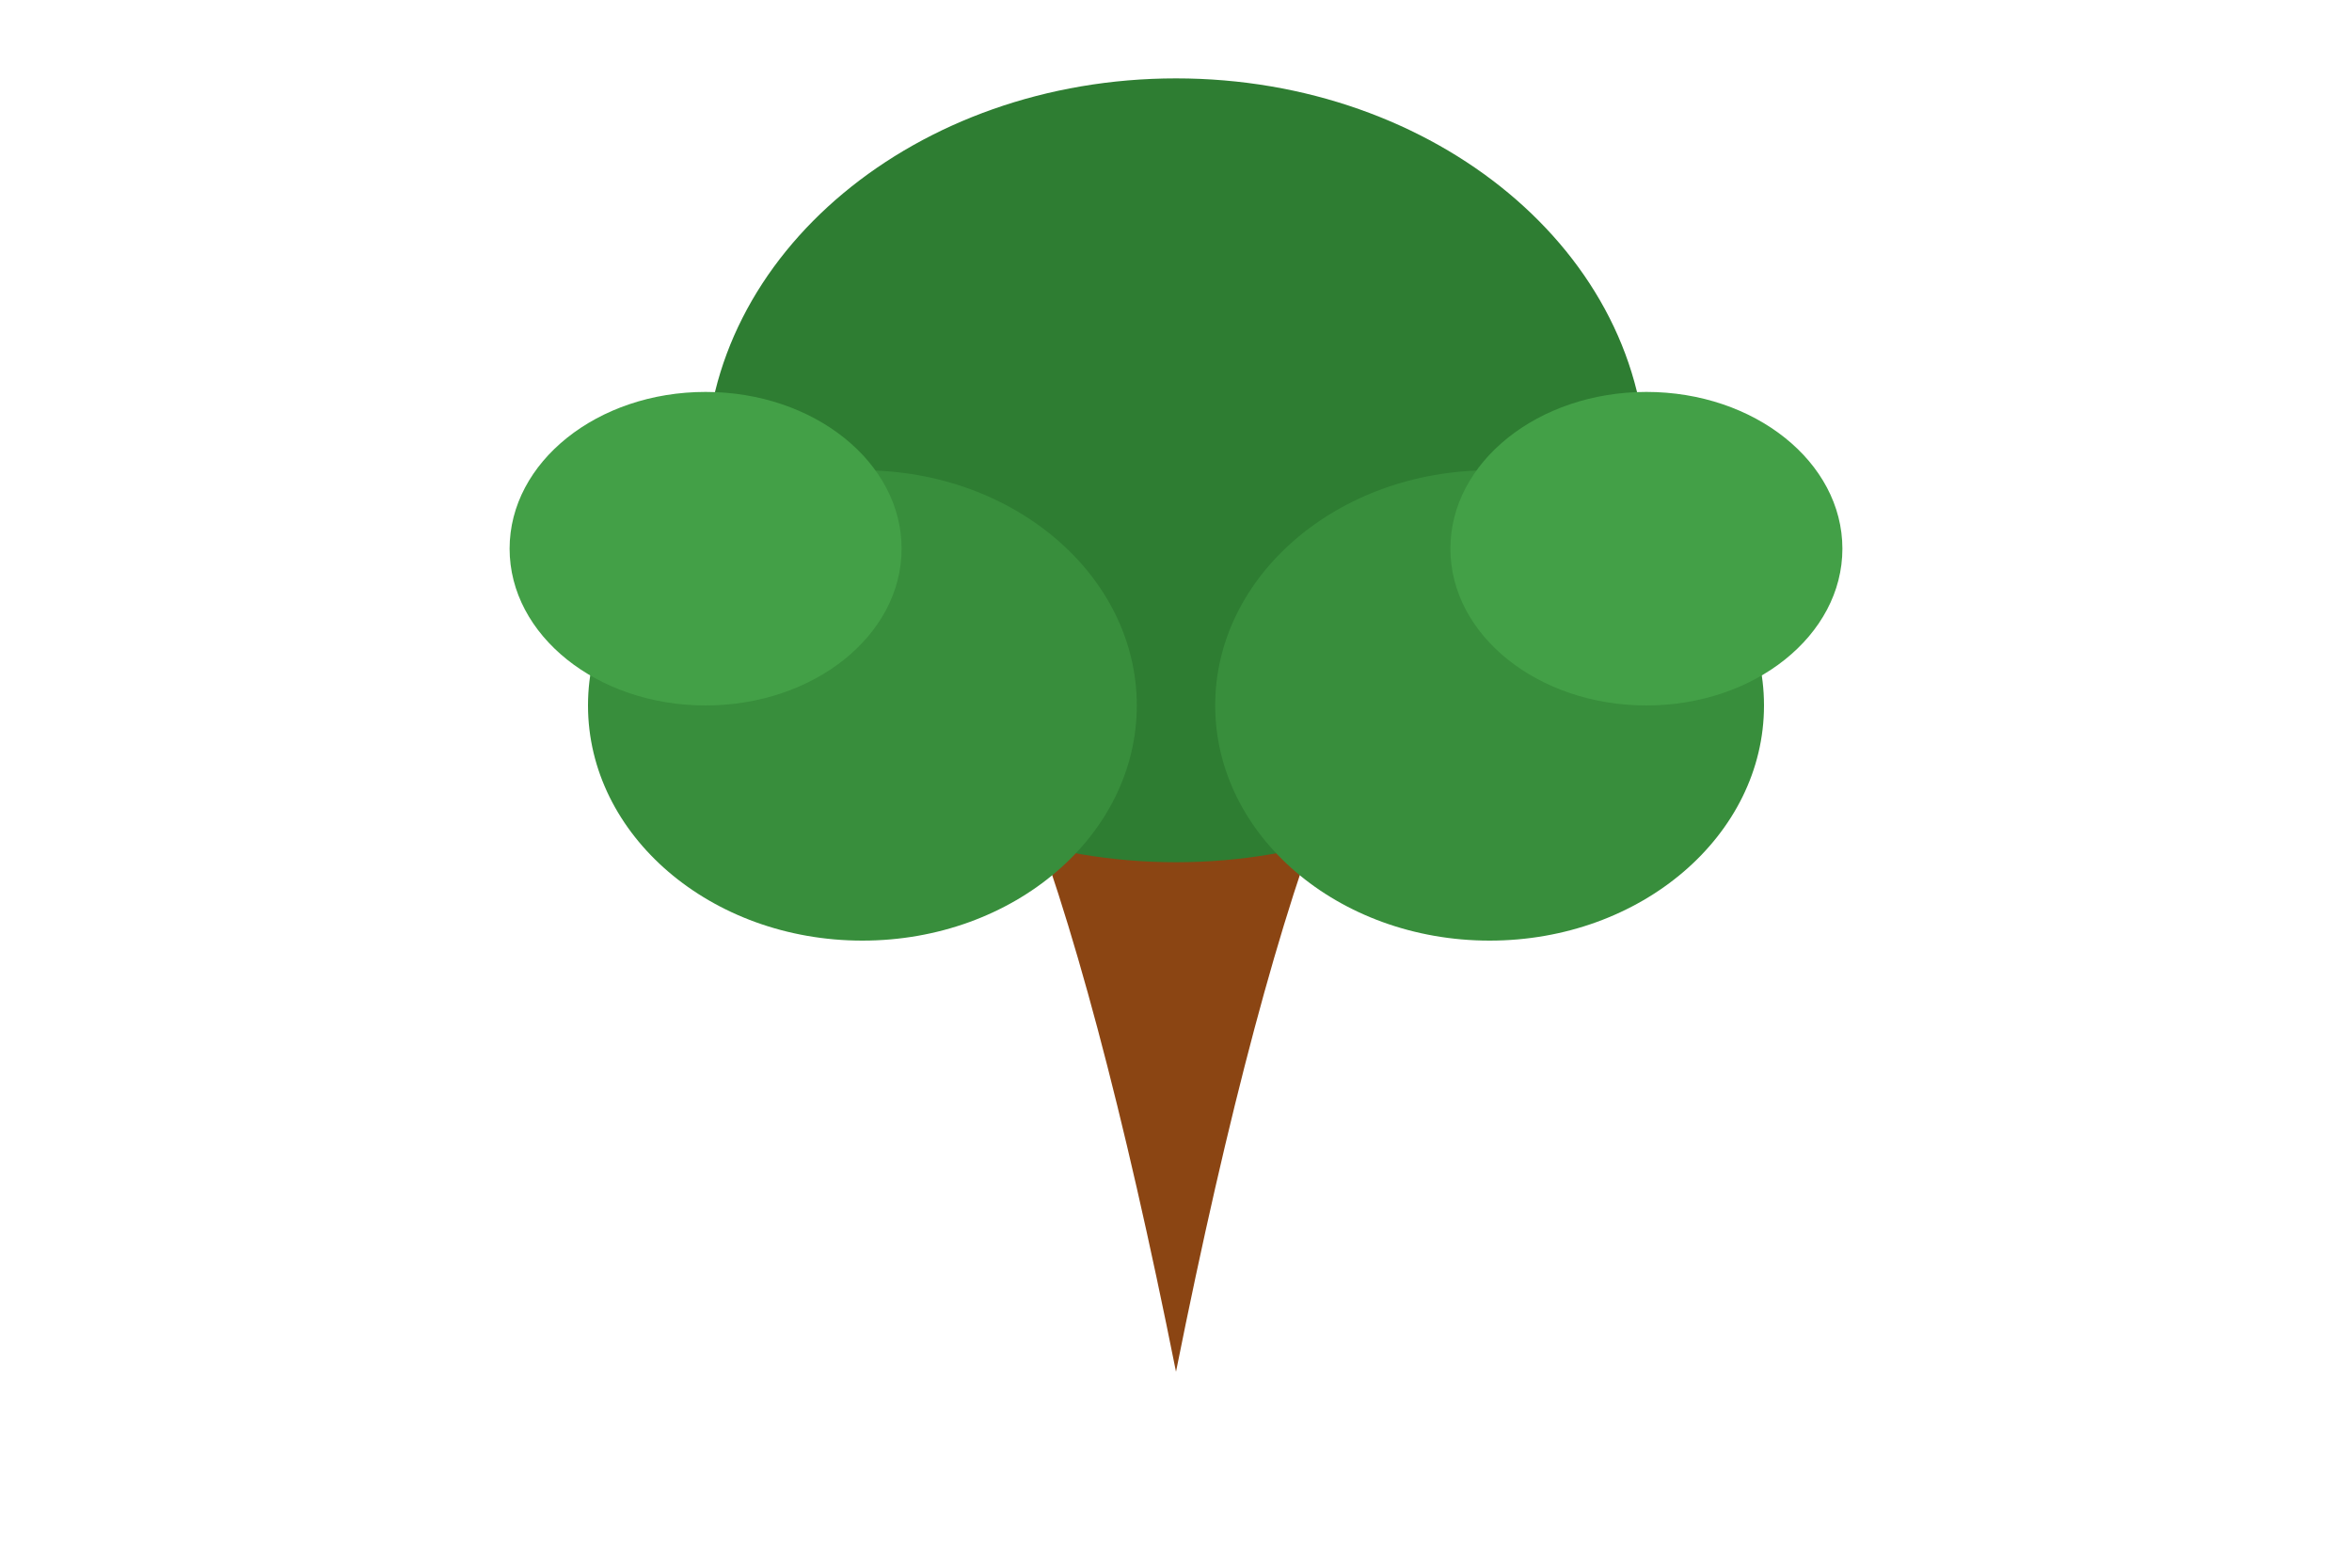
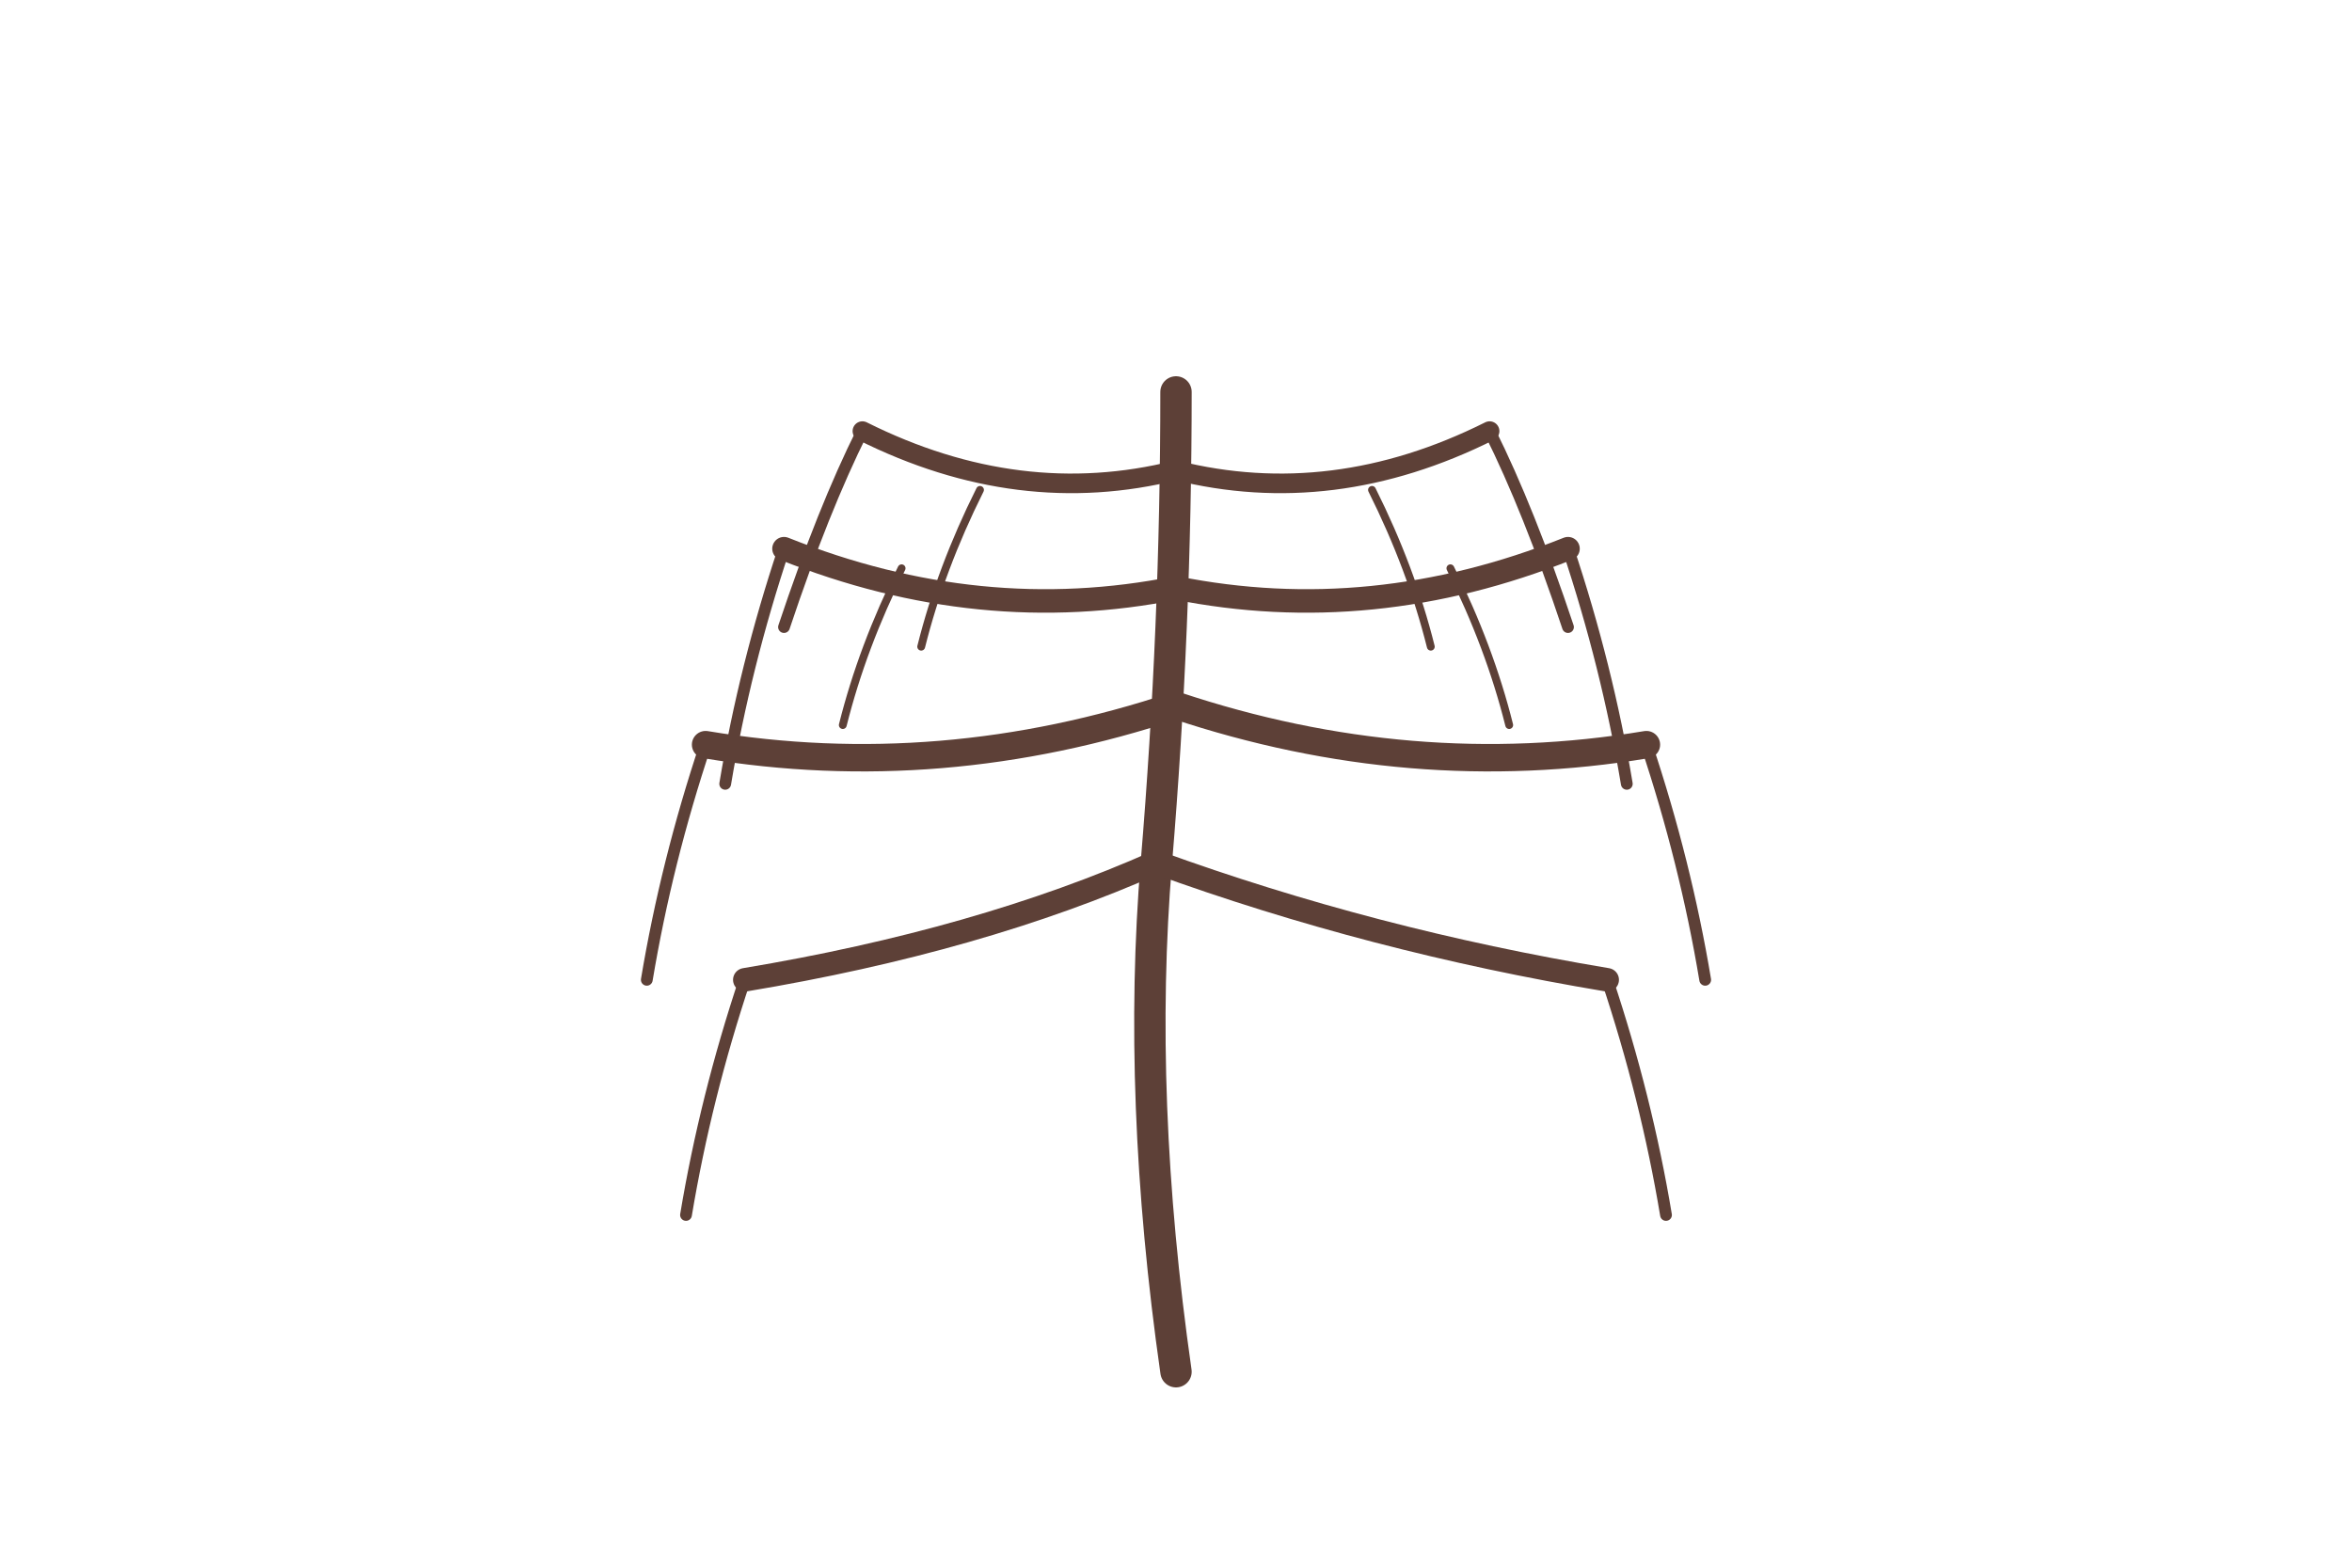
<svg xmlns="http://www.w3.org/2000/svg" viewBox="0 0 600 400">
-   <path d="M300,350 Q280,250 260,200 Q240,150 250,100 Q260,50 300,30 Q340,50 350,100 Q360,150 340,200 Q320,250 300,350" fill="#8B4513" />
-   <path d="M260,200 Q220,190 180,210" stroke="#8B4513" stroke-width="10" fill="none" />
-   <path d="M260,150 Q220,140 190,120" stroke="#8B4513" stroke-width="8" fill="none" />
-   <path d="M340,200 Q380,190 420,210" stroke="#8B4513" stroke-width="10" fill="none" />
-   <path d="M340,150 Q380,140 410,120" stroke="#8B4513" stroke-width="8" fill="none" />
-   <ellipse cx="300" cy="120" rx="120" ry="100" fill="#2E7D32" />
-   <ellipse cx="220" cy="180" rx="70" ry="60" fill="#388E3C" />
-   <ellipse cx="380" cy="180" rx="70" ry="60" fill="#388E3C" />
-   <ellipse cx="180" cy="140" rx="50" ry="40" fill="#43A047" />
-   <ellipse cx="420" cy="140" rx="50" ry="40" fill="#43A047" />
+   <path d="M300,350 Q290,280 295,220 Q300,160 300,100" stroke="#5D4037" stroke-width="8" fill="none" stroke-linecap="round" stroke-linejoin="round" style="stroke-dasharray: 1, 0" />
+   <path d="M300,120 Q260,130 220,110" stroke="#5D4037" stroke-width="5" fill="none" stroke-linecap="round" stroke-linejoin="round" style="stroke-dasharray: 1, 0" />
+   <path d="M300,150 Q250,160 200,140" stroke="#5D4037" stroke-width="6" fill="none" stroke-linecap="round" stroke-linejoin="round" style="stroke-dasharray: 1, 0" />
+   <path d="M300,180 Q240,200 180,190" stroke="#5D4037" stroke-width="7" fill="none" stroke-linecap="round" stroke-linejoin="round" style="stroke-dasharray: 1, 0" />
+   <path d="M295,220 Q250,240 190,250" stroke="#5D4037" stroke-width="6" fill="none" stroke-linecap="round" stroke-linejoin="round" style="stroke-dasharray: 1, 0" />
+   <path d="M300,120 Q340,130 380,110" stroke="#5D4037" stroke-width="5" fill="none" stroke-linecap="round" stroke-linejoin="round" style="stroke-dasharray: 1, 0" />
+   <path d="M300,150 Q350,160 400,140" stroke="#5D4037" stroke-width="6" fill="none" stroke-linecap="round" stroke-linejoin="round" style="stroke-dasharray: 1, 0" />
+   <path d="M300,180 Q360,200 420,190" stroke="#5D4037" stroke-width="7" fill="none" stroke-linecap="round" stroke-linejoin="round" style="stroke-dasharray: 1, 0" />
+   <path d="M295,220 Q350,240 410,250" stroke="#5D4037" stroke-width="6" fill="none" stroke-linecap="round" stroke-linejoin="round" style="stroke-dasharray: 1, 0" />
+   <path d="M220,110 Q210,130 200,160" stroke="#5D4037" stroke-width="3" fill="none" stroke-linecap="round" stroke-linejoin="round" style="stroke-dasharray: 1, 0" />
+   <path d="M200,140 Q190,170 185,200" stroke="#5D4037" stroke-width="3" fill="none" stroke-linecap="round" stroke-linejoin="round" style="stroke-dasharray: 1, 0" />
+   <path d="M180,190 Q170,220 165,250" stroke="#5D4037" stroke-width="3" fill="none" stroke-linecap="round" stroke-linejoin="round" style="stroke-dasharray: 1, 0" />
+   <path d="M190,250 Q180,280 175,310" stroke="#5D4037" stroke-width="3" fill="none" stroke-linecap="round" stroke-linejoin="round" style="stroke-dasharray: 1, 0" />
+   <path d="M380,110 Q390,130 400,160" stroke="#5D4037" stroke-width="3" fill="none" stroke-linecap="round" stroke-linejoin="round" style="stroke-dasharray: 1, 0" />
+   <path d="M400,140 Q410,170 415,200" stroke="#5D4037" stroke-width="3" fill="none" stroke-linecap="round" stroke-linejoin="round" style="stroke-dasharray: 1, 0" />
+   <path d="M420,190 Q430,220 435,250" stroke="#5D4037" stroke-width="3" fill="none" stroke-linecap="round" stroke-linejoin="round" style="stroke-dasharray: 1, 0" />
+   <path d="M410,250 Q420,280 425,310" stroke="#5D4037" stroke-width="3" fill="none" stroke-linecap="round" stroke-linejoin="round" style="stroke-dasharray: 1, 0" />
+   <path d="M250,125 Q240,145 235,165" stroke="#5D4037" stroke-width="2" fill="none" stroke-linecap="round" stroke-linejoin="round" style="stroke-dasharray: 1, 0" />
+   <path d="M230,145 Q220,165 215,185" stroke="#5D4037" stroke-width="2" fill="none" stroke-linecap="round" stroke-linejoin="round" style="stroke-dasharray: 1, 0" />
+   <path d="M350,125 Q360,145 365,165" stroke="#5D4037" stroke-width="2" fill="none" stroke-linecap="round" stroke-linejoin="round" style="stroke-dasharray: 1, 0" />
+   <path d="M370,145 Q380,165 385,185" stroke="#5D4037" stroke-width="2" fill="none" stroke-linecap="round" stroke-linejoin="round" style="stroke-dasharray: 1, 0" />
</svg>
